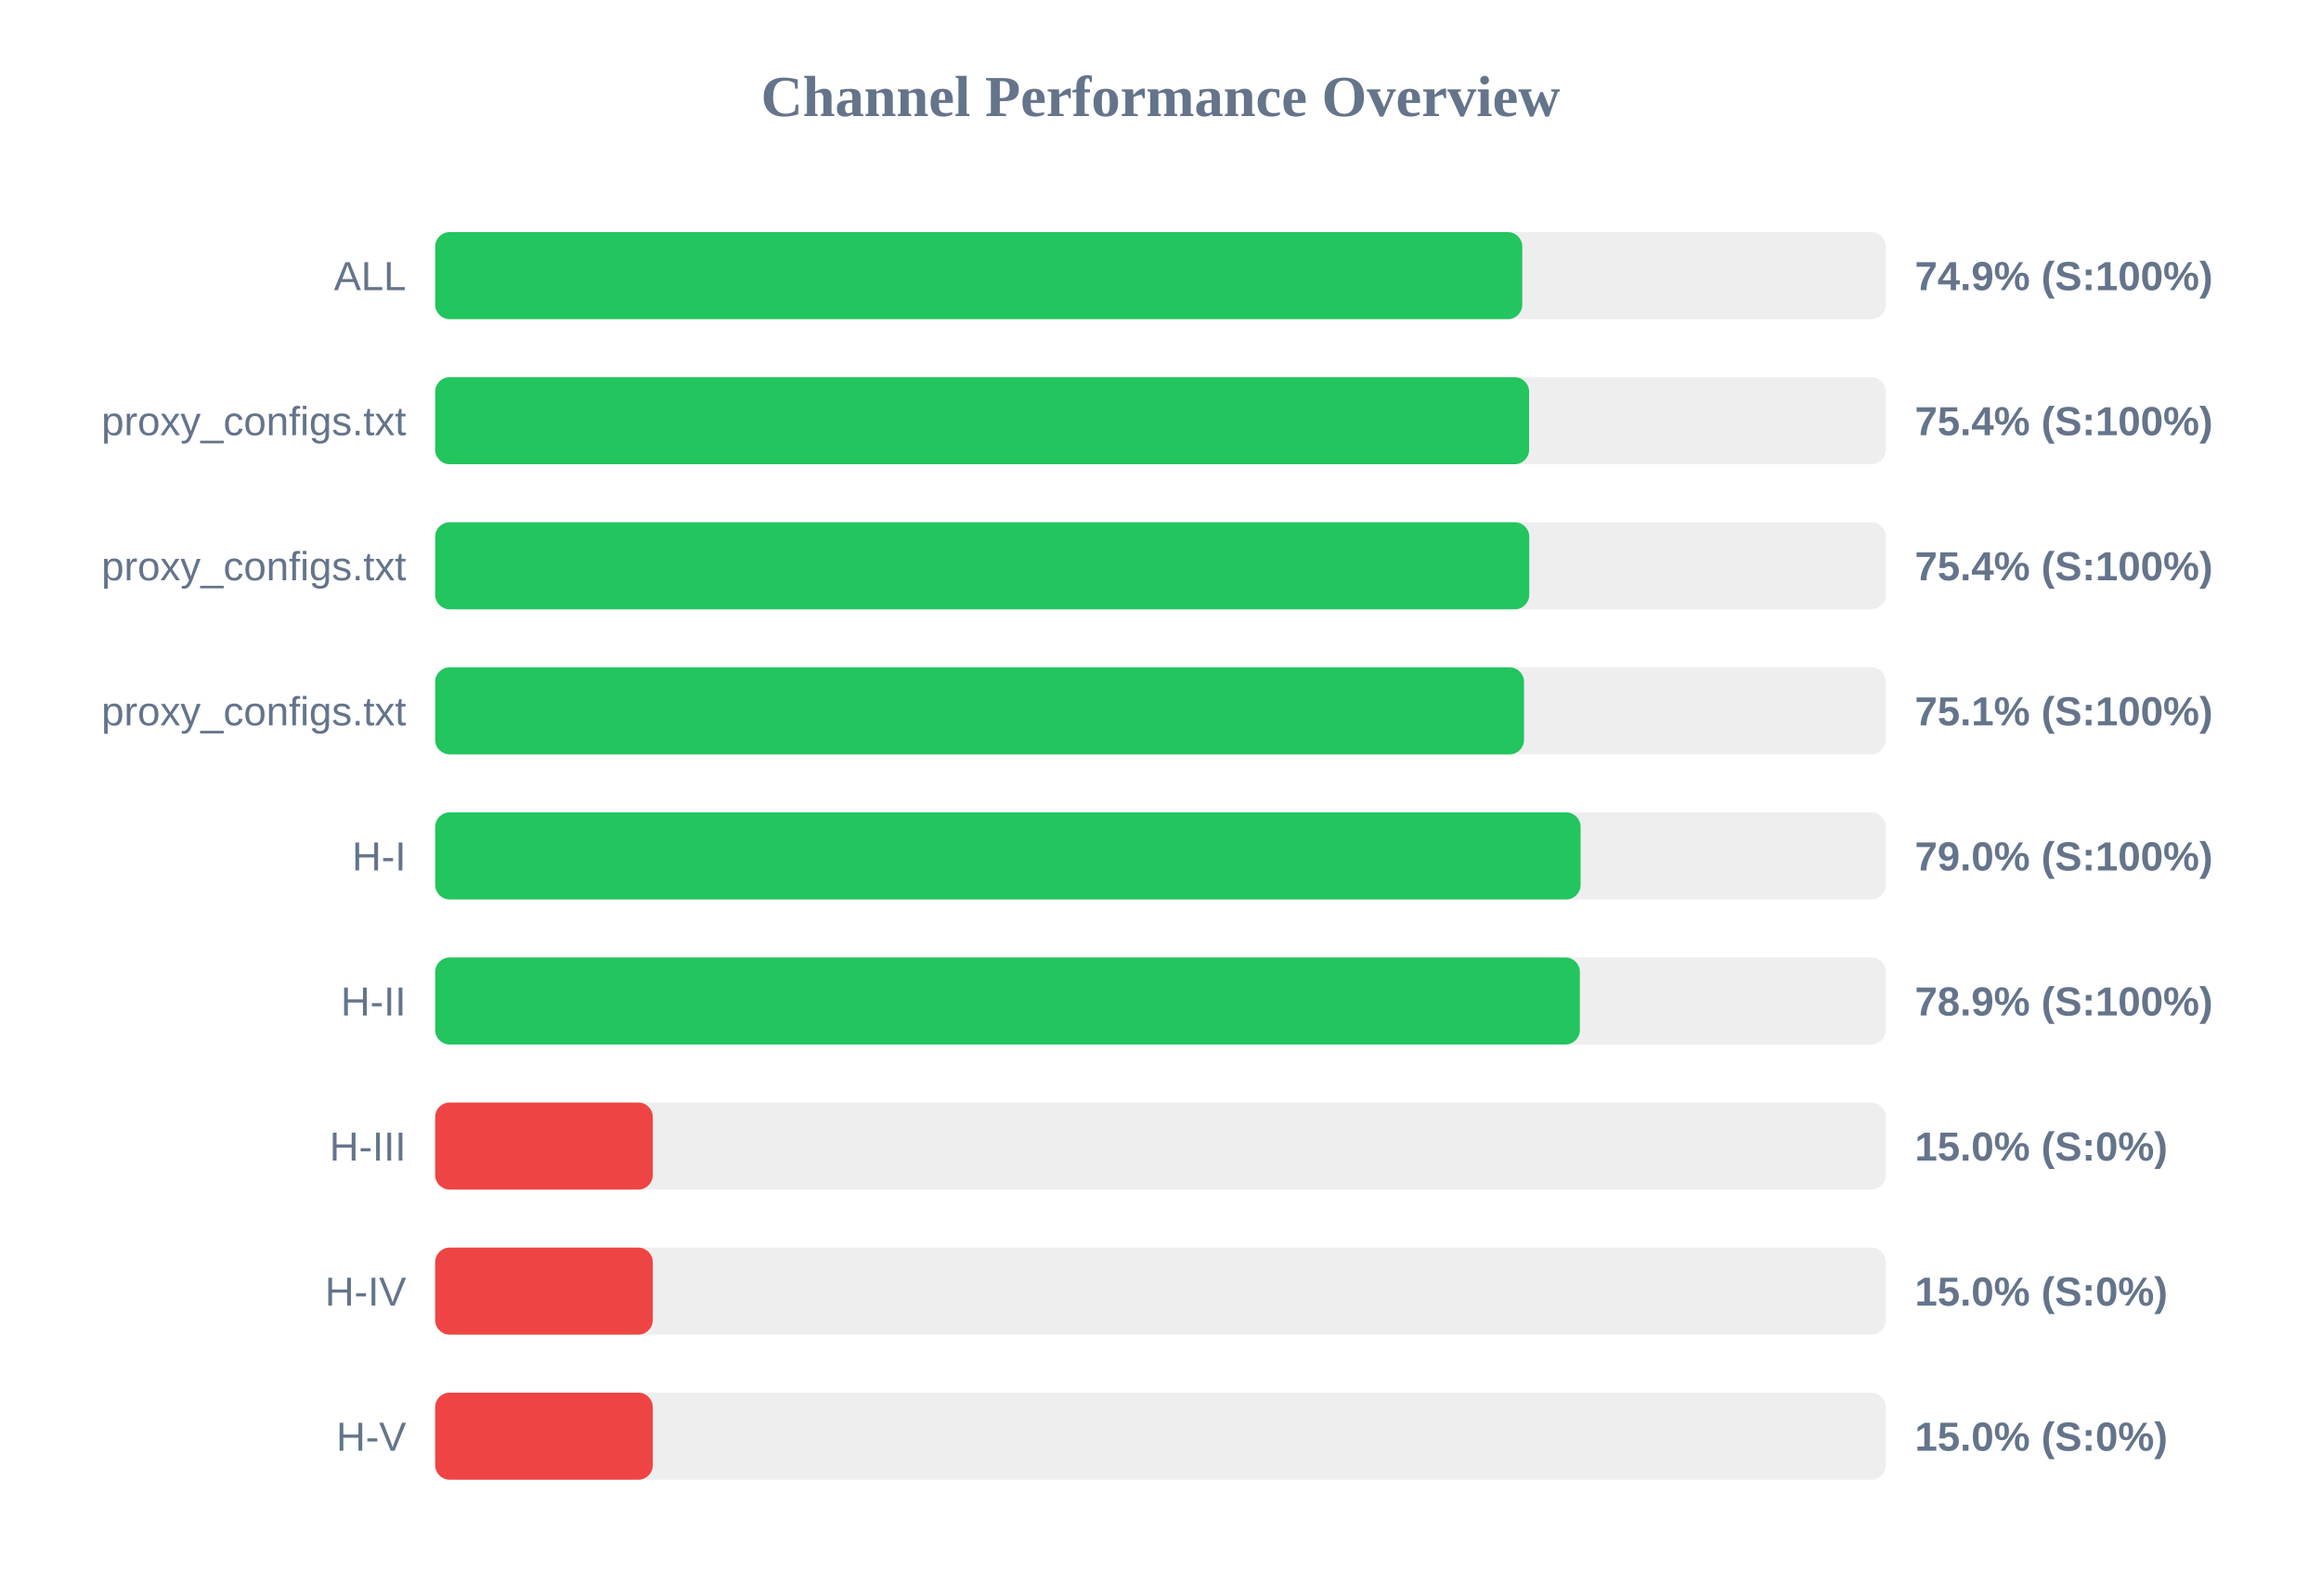
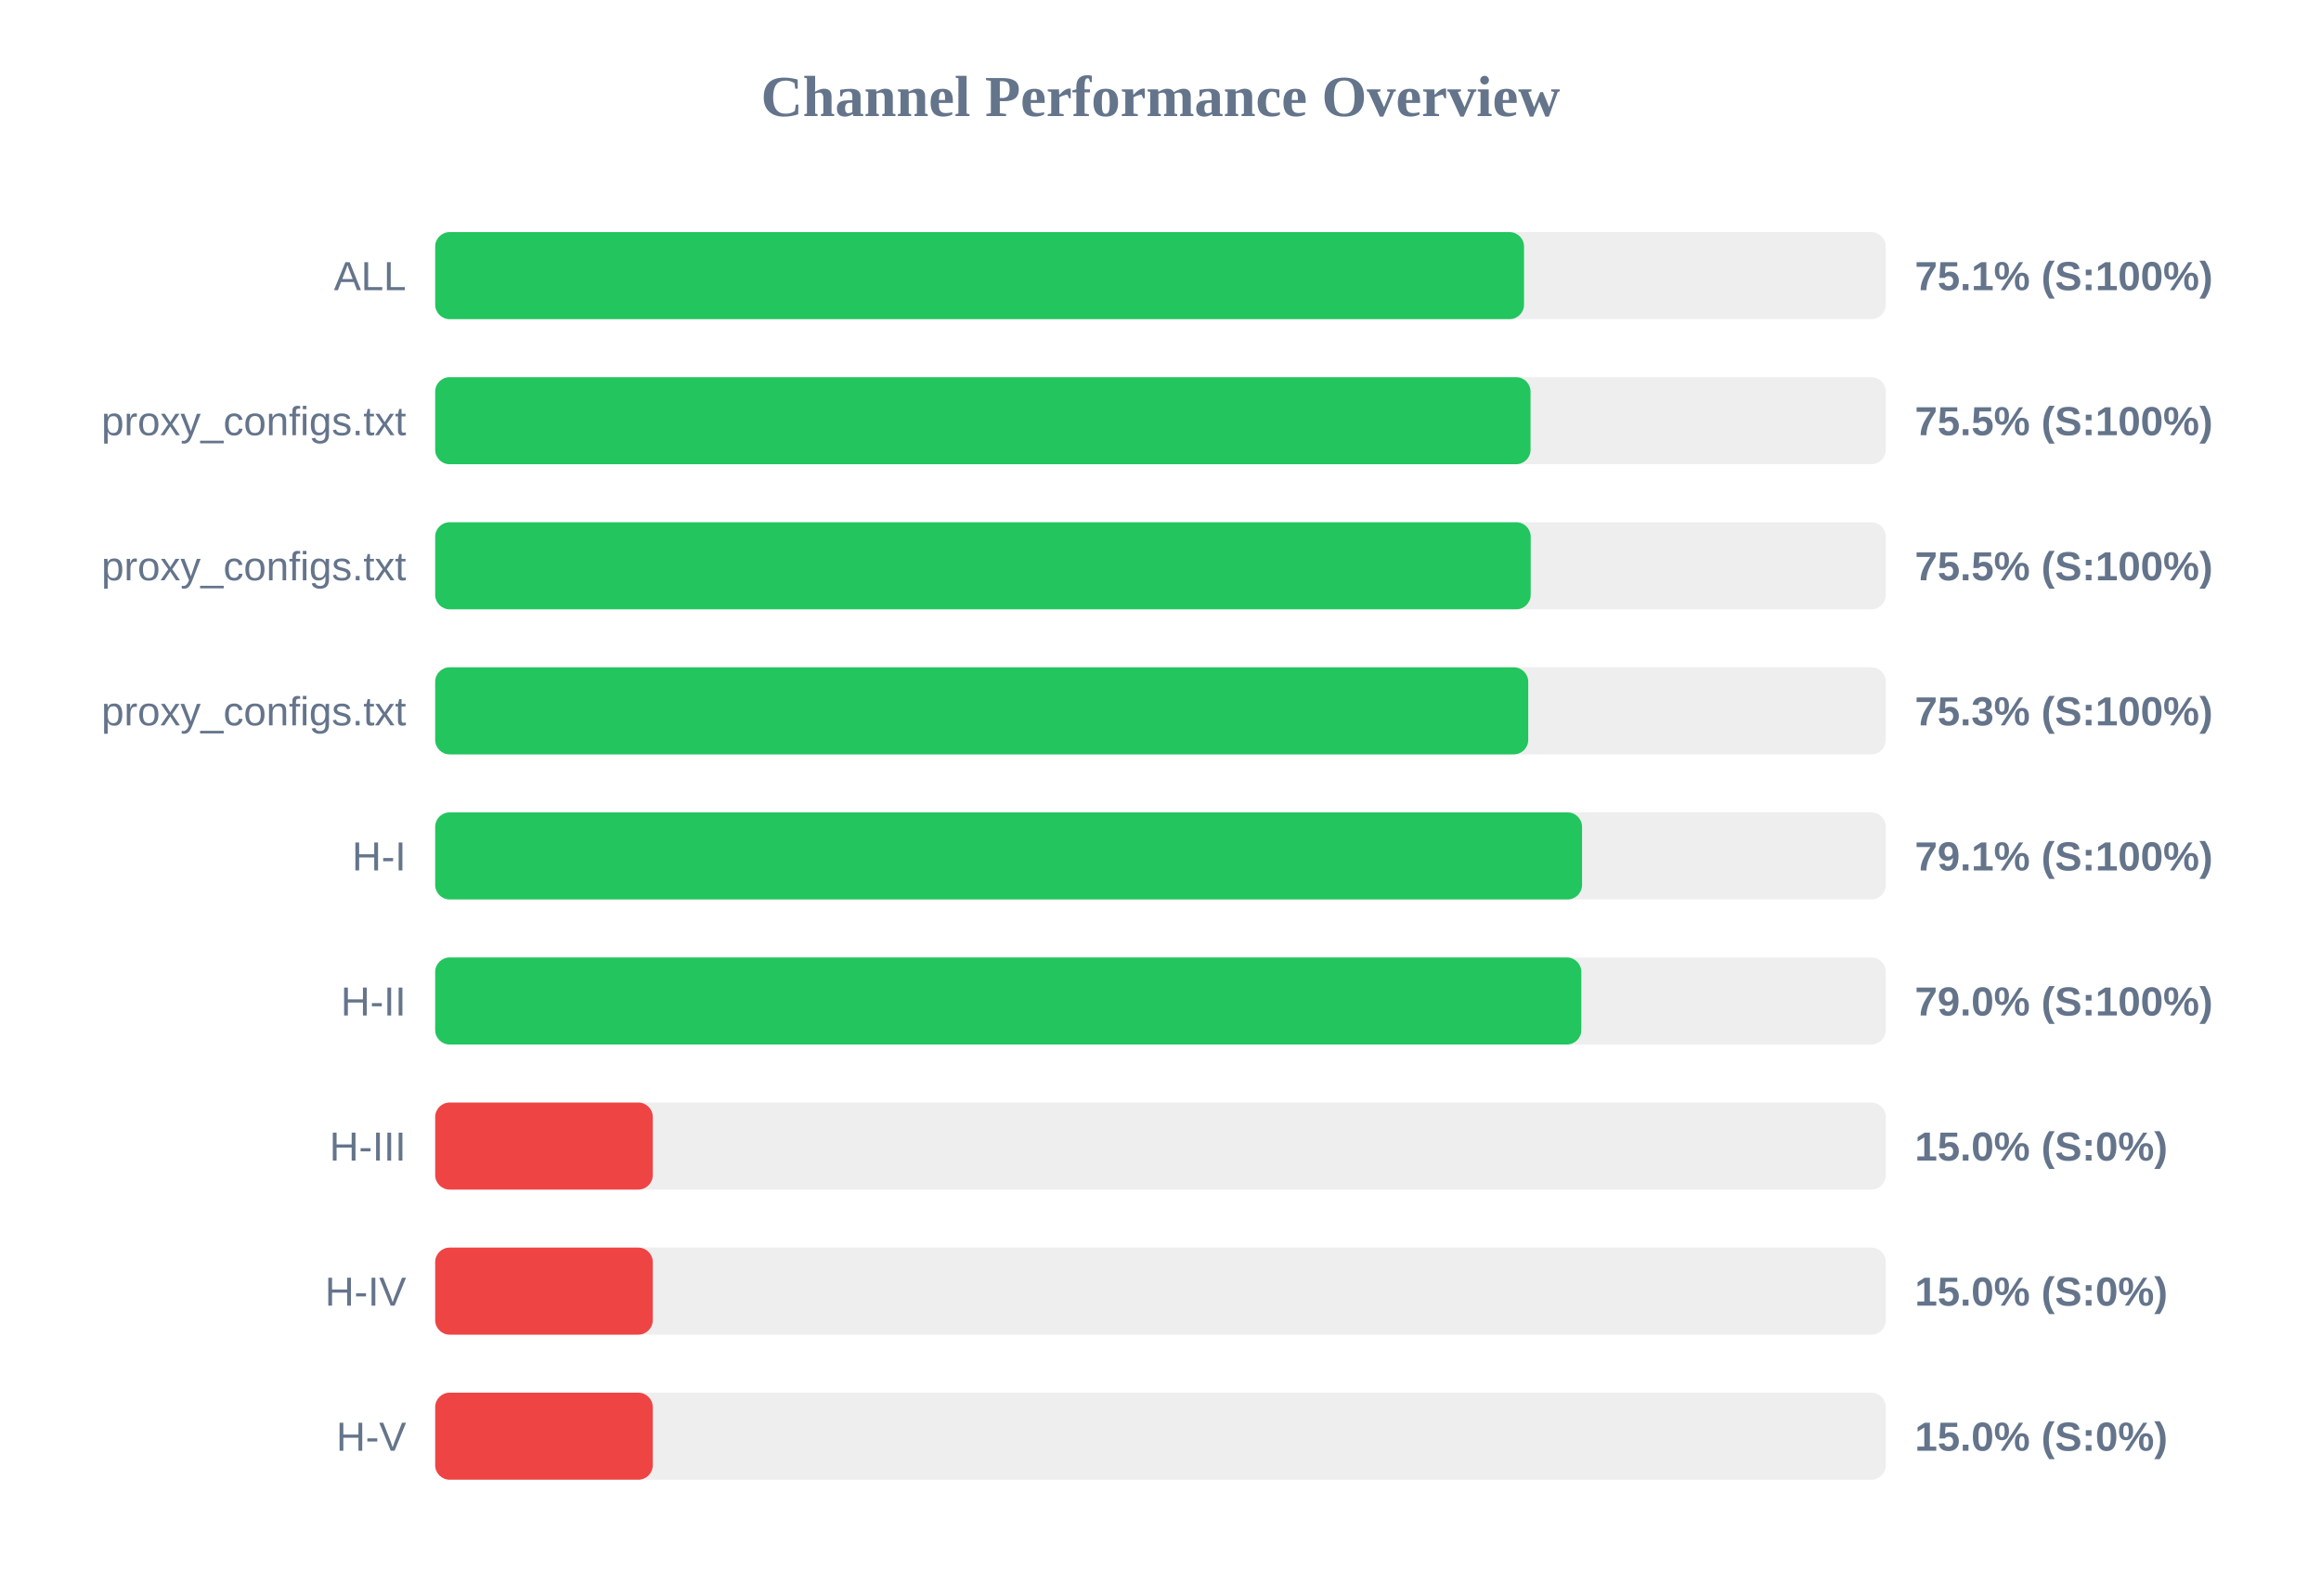
<svg xmlns="http://www.w3.org/2000/svg" width="800" height="550" version="1.1">
  <style>
        .row { font: 14px Arial; fill: #64748b; }
        .score { font: bold 14px Arial; fill: #64748b; }
    </style>
  <text x="400" y="40" text-anchor="middle" font-size="20px" font-weight="bold" fill="#64748b">Channel Performance Overview</text>
  <rect x="150" y="80" width="500" height="30" fill="#eee" rx="5" />
-   <rect x="150" y="80" width="374.7" height="30" fill="#22c55e" rx="5" />
+   <rect x="150" y="80" width="375.3" height="30" fill="#22c55e" rx="5" />
  <text x="140" y="100" text-anchor="end" class="row">ALL</text>
-   <text x="660" y="100" text-anchor="start" class="score">74.9% (S:100%)</text>
+   <text x="660" y="100" text-anchor="start" class="score">75.1% (S:100%)</text>
  <rect x="150" y="130" width="500" height="30" fill="#eee" rx="5" />
-   <rect x="150" y="130" width="377.05" height="30" fill="#22c55e" rx="5" />
+   <rect x="150" y="130" width="377.55" height="30" fill="#22c55e" rx="5" />
  <text x="140" y="150" text-anchor="end" class="row">proxy_configs.txt</text>
-   <text x="660" y="150" text-anchor="start" class="score">75.4% (S:100%)</text>
+   <text x="660" y="150" text-anchor="start" class="score">75.5% (S:100%)</text>
  <rect x="150" y="180" width="500" height="30" fill="#eee" rx="5" />
-   <rect x="150" y="180" width="377.1" height="30" fill="#22c55e" rx="5" />
+   <rect x="150" y="180" width="377.6" height="30" fill="#22c55e" rx="5" />
  <text x="140" y="200" text-anchor="end" class="row">proxy_configs.txt</text>
-   <text x="660" y="200" text-anchor="start" class="score">75.4% (S:100%)</text>
+   <text x="660" y="200" text-anchor="start" class="score">75.5% (S:100%)</text>
  <rect x="150" y="230" width="500" height="30" fill="#eee" rx="5" />
-   <rect x="150" y="230" width="375.3" height="30" fill="#22c55e" rx="5" />
+   <rect x="150" y="230" width="376.75" height="30" fill="#22c55e" rx="5" />
  <text x="140" y="250" text-anchor="end" class="row">proxy_configs.txt</text>
-   <text x="660" y="250" text-anchor="start" class="score">75.1% (S:100%)</text>
+   <text x="660" y="250" text-anchor="start" class="score">75.3% (S:100%)</text>
  <rect x="150" y="280" width="500" height="30" fill="#eee" rx="5" />
-   <rect x="150" y="280" width="394.8" height="30" fill="#22c55e" rx="5" />
+   <rect x="150" y="280" width="395.3" height="30" fill="#22c55e" rx="5" />
  <text x="140" y="300" text-anchor="end" class="row">H-I</text>
-   <text x="660" y="300" text-anchor="start" class="score">79.0% (S:100%)</text>
+   <text x="660" y="300" text-anchor="start" class="score">79.1% (S:100%)</text>
  <rect x="150" y="330" width="500" height="30" fill="#eee" rx="5" />
-   <rect x="150" y="330" width="394.55" height="30" fill="#22c55e" rx="5" />
+   <rect x="150" y="330" width="395.05" height="30" fill="#22c55e" rx="5" />
  <text x="140" y="350" text-anchor="end" class="row">H-II</text>
-   <text x="660" y="350" text-anchor="start" class="score">78.9% (S:100%)</text>
+   <text x="660" y="350" text-anchor="start" class="score">79.0% (S:100%)</text>
  <rect x="150" y="380" width="500" height="30" fill="#eee" rx="5" />
  <rect x="150" y="380" width="75.0" height="30" fill="#ef4444" rx="5" />
  <text x="140" y="400" text-anchor="end" class="row">H-III</text>
  <text x="660" y="400" text-anchor="start" class="score">15.0% (S:0%)</text>
  <rect x="150" y="430" width="500" height="30" fill="#eee" rx="5" />
  <rect x="150" y="430" width="75.0" height="30" fill="#ef4444" rx="5" />
  <text x="140" y="450" text-anchor="end" class="row">H-IV</text>
  <text x="660" y="450" text-anchor="start" class="score">15.0% (S:0%)</text>
  <rect x="150" y="480" width="500" height="30" fill="#eee" rx="5" />
  <rect x="150" y="480" width="75.0" height="30" fill="#ef4444" rx="5" />
  <text x="140" y="500" text-anchor="end" class="row">H-V</text>
  <text x="660" y="500" text-anchor="start" class="score">15.0% (S:0%)</text>
</svg>
